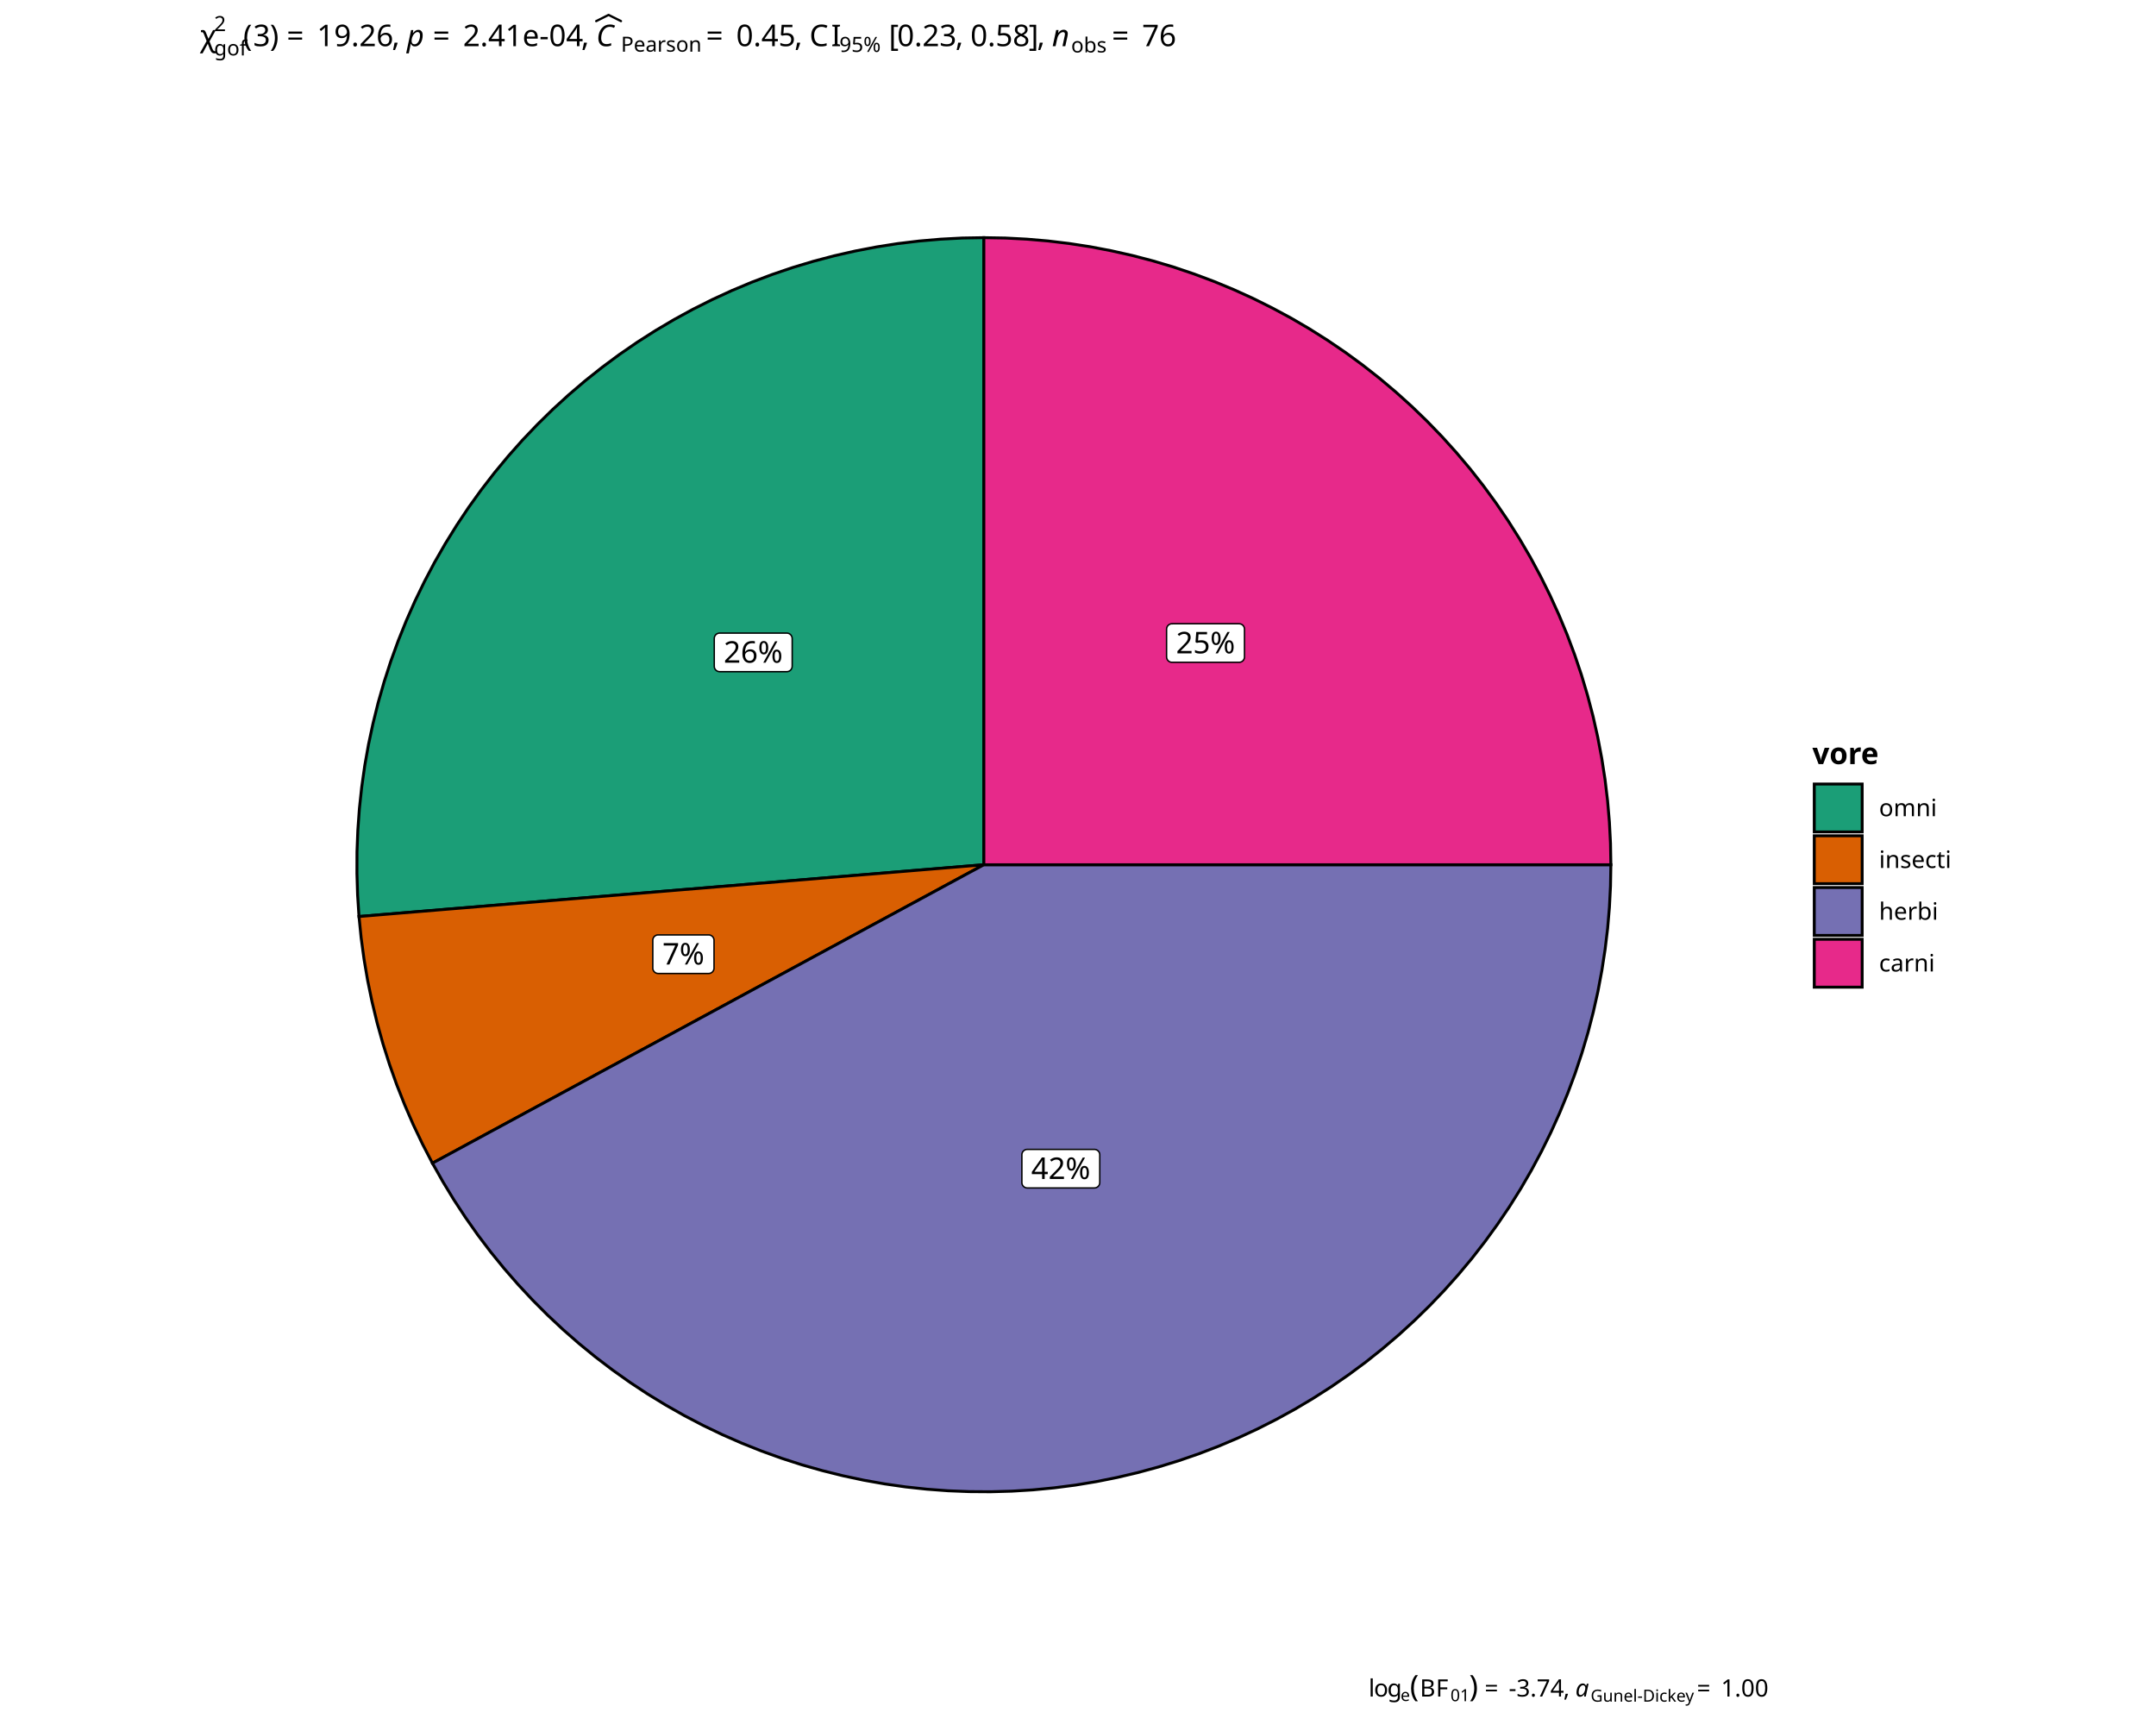
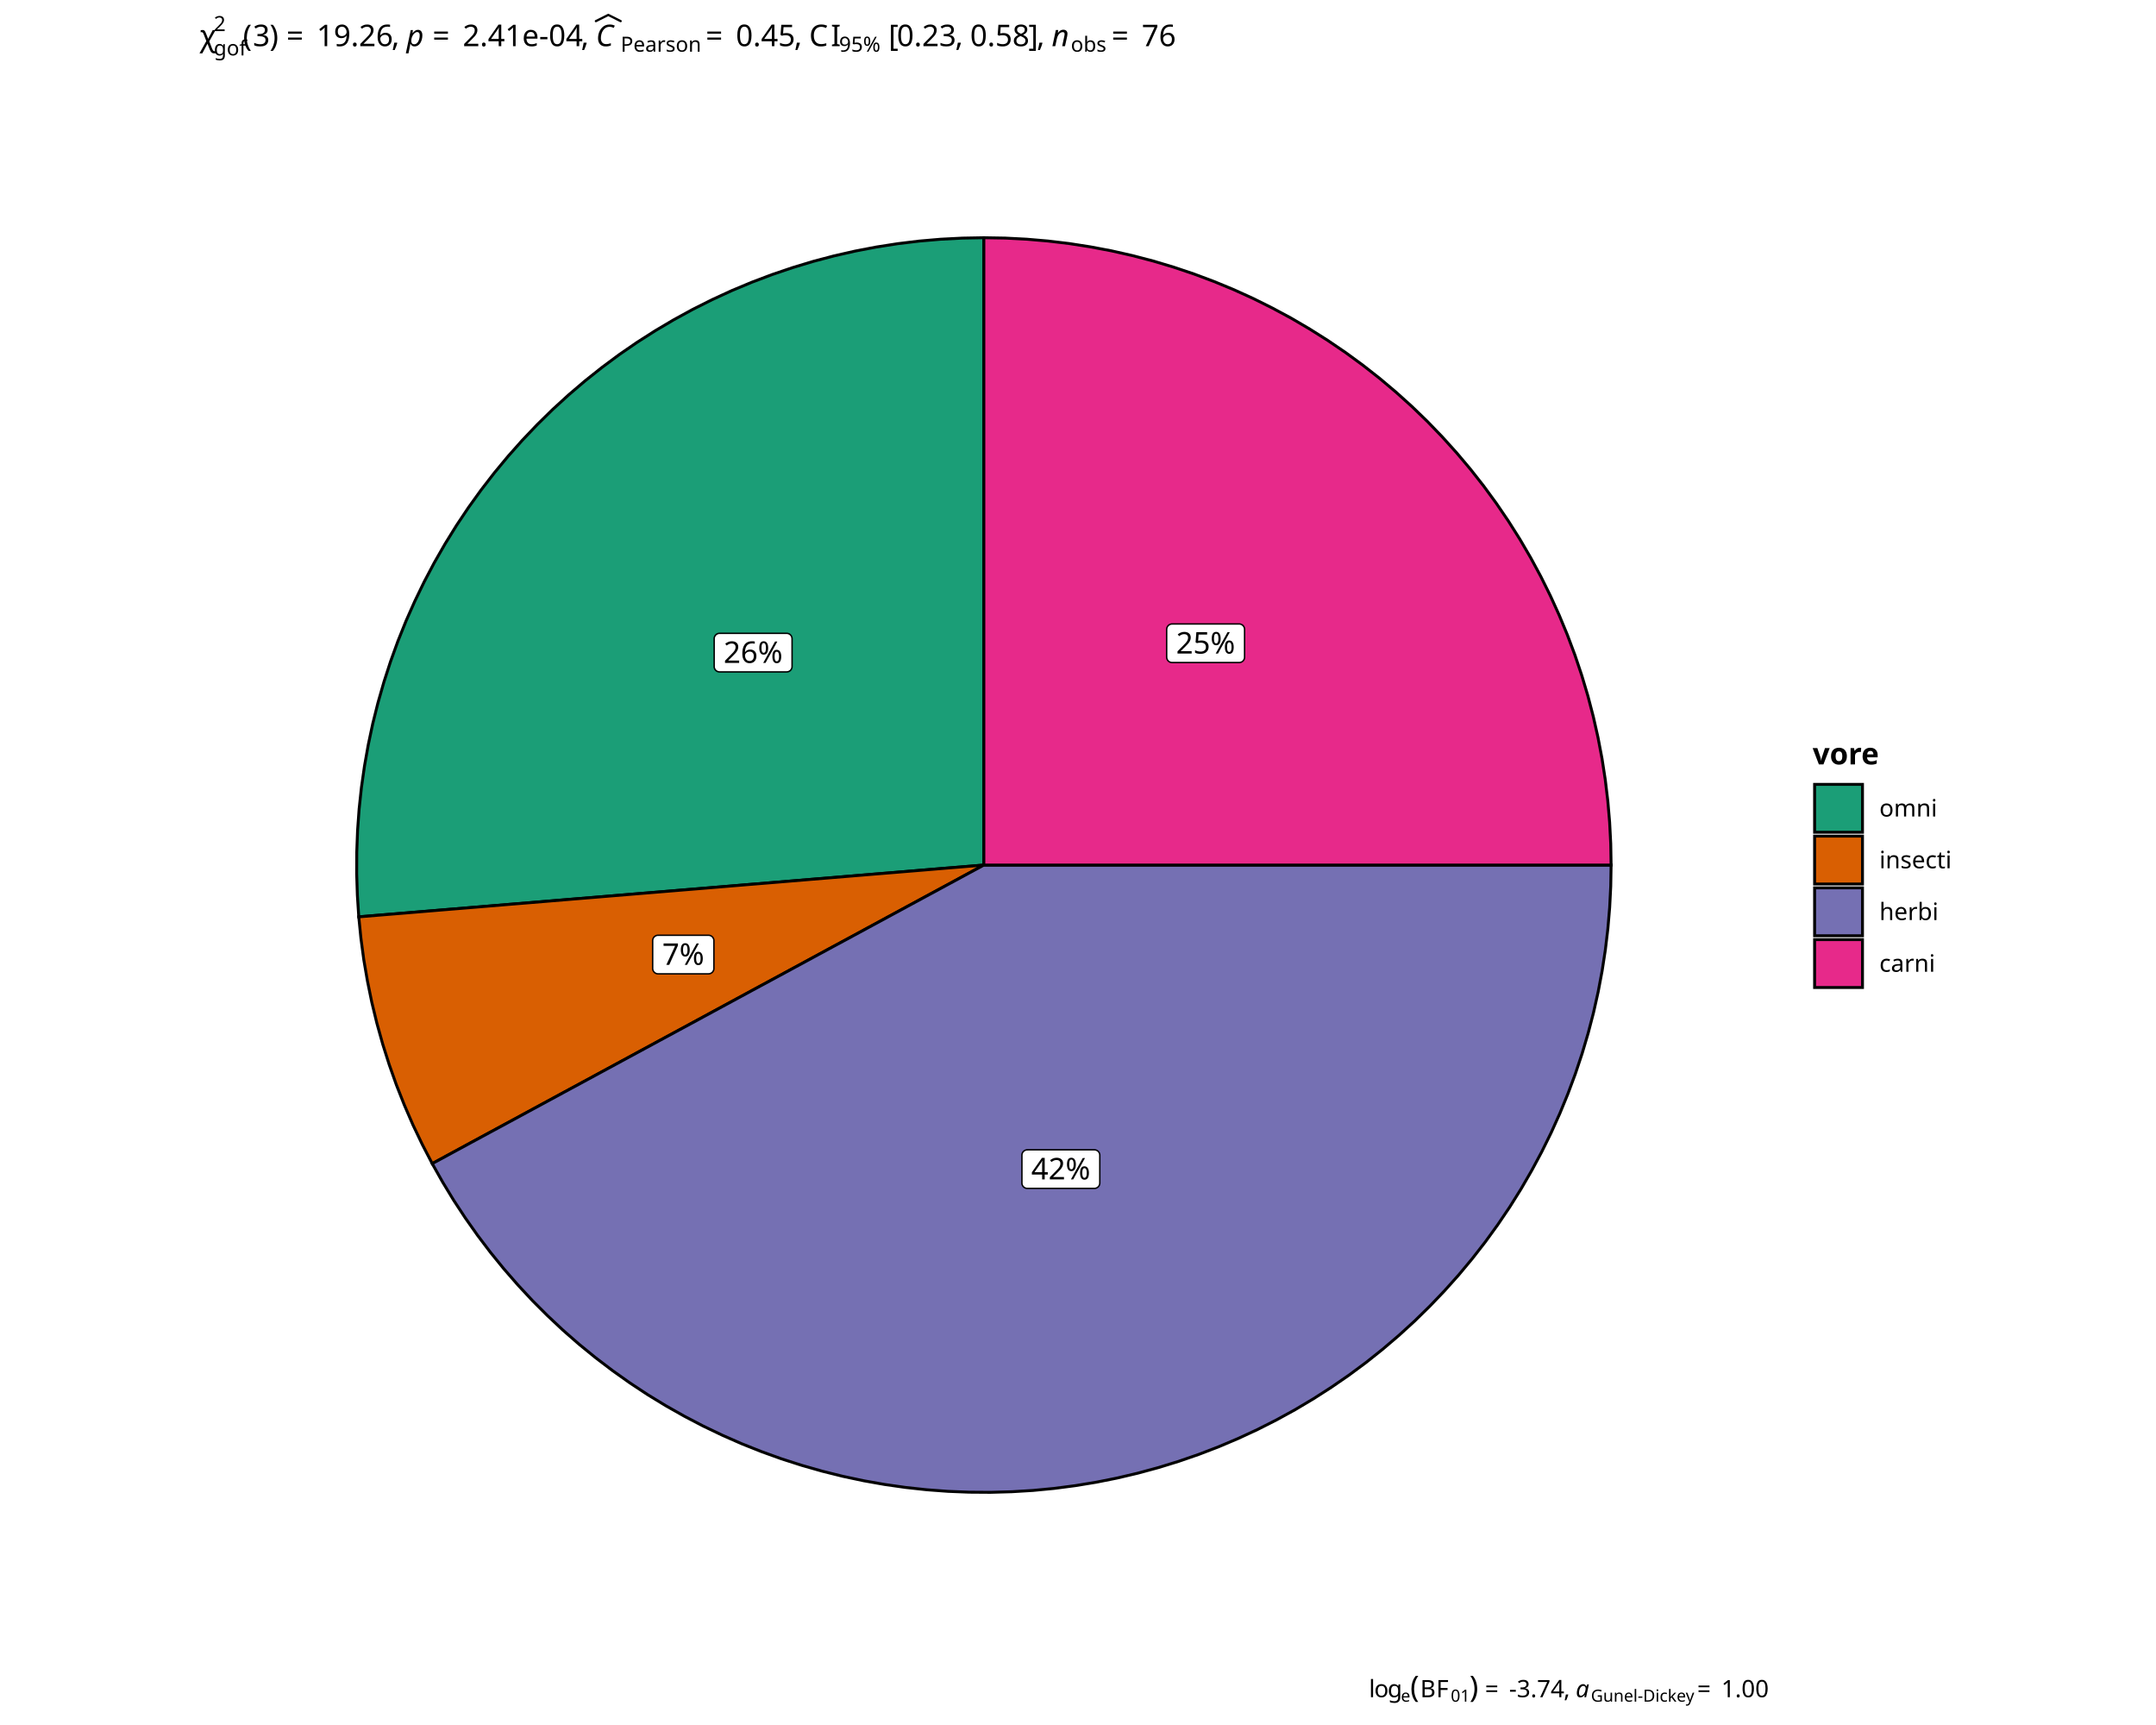
<svg xmlns="http://www.w3.org/2000/svg" class="svglite" data-engine-version="2.0" width="720.00pt" height="576.00pt" viewBox="0 0 720.00 576.00">
  <defs>
    <style type="text/css">
    .svglite line, .svglite polyline, .svglite polygon, .svglite path, .svglite rect, .svglite circle {
      fill: none;
      stroke: #000000;
      stroke-linecap: round;
      stroke-linejoin: round;
      stroke-miterlimit: 10.00;
    }
  </style>
  </defs>
  <rect width="100%" height="100%" style="stroke: none; fill: #FFFFFF;" />
  <defs>
    <clipPath id="cpMC4wMHw3MjAuMDB8MC4wMHw1NzYuMDA=">
      <rect x="0.00" y="0.00" width="720.00" height="576.00" />
    </clipPath>
  </defs>
  <g clip-path="url(#cpMC4wMHw3MjAuMDB8MC4wMHw1NzYuMDA=)">
</g>
  <defs>
-     <clipPath id="cpNTkuODZ8NjYwLjE0fDAuMDB8NTc2LjAw">
-       <rect x="59.86" y="0.00" width="600.29" height="576.00" />
+     <clipPath id="cpNTkuNzV8NjYwLjI1fDAuMDB8NTc2LjAw">
+       <rect x="59.75" y="0.00" width="600.50" height="576.00" />
    </clipPath>
  </defs>
-   <g clip-path="url(#cpNTkuODZ8NjYwLjE0fDAuMDB8NTc2LjAw)">
-     <rect x="59.86" y="0.00" width="600.29" height="576.00" style="stroke-width: 0.97; stroke: #FFFFFF; fill: #FFFFFF;" />
+   <g clip-path="url(#cpNTkuNzV8NjYwLjI1fDAuMDB8NTc2LjAw)">
+     <rect x="59.75" y="0.00" width="600.50" height="576.00" style="stroke-width: 0.97; stroke: #FFFFFF; fill: #FFFFFF;" />
  </g>
  <g clip-path="url(#cpMC4wMHw3MjAuMDB8MC4wMHw1NzYuMDA=)">
</g>
  <defs>
-     <clipPath id="cpNjYuODN8NTkwLjMwfDI3LjAxfDU1MC40OA==">
-       <rect x="66.83" y="27.01" width="523.46" height="523.46" />
+     <clipPath id="cpNjYuNzN8NTkwLjQwfDI3LjAxfDU1MC42OQ==">
+       <rect x="66.73" y="27.01" width="523.67" height="523.67" />
    </clipPath>
  </defs>
-   <g clip-path="url(#cpNjYuODN8NTkwLjMwfDI3LjAxfDU1MC40OA==)">
-     <rect x="66.83" y="27.01" width="523.46" height="523.46" style="stroke-width: 0.97; stroke: none; fill: #FFFFFF;" />
-     <polygon points="328.56,288.75 328.56,281.53 328.56,274.31 328.56,267.09 328.56,259.87 328.56,252.64 328.56,245.42 328.56,238.20 328.56,230.98 328.56,223.76 328.56,216.54 328.56,209.32 328.56,202.10 328.56,194.88 328.56,187.66 328.56,180.44 328.56,173.22 328.56,166.00 328.56,158.78 328.56,151.56 328.56,144.34 328.56,137.12 328.56,129.90 328.56,122.68 328.56,115.46 328.56,108.24 328.56,101.02 328.56,93.80 328.56,86.58 328.56,79.36 321.35,79.48 314.15,79.86 306.96,80.48 299.80,81.34 292.68,82.46 285.59,83.82 278.56,85.42 271.59,87.26 264.68,89.34 257.85,91.66 251.11,94.21 244.45,97.00 237.90,100.01 231.45,103.24 225.12,106.70 218.91,110.37 212.83,114.25 206.89,118.34 201.10,122.63 195.45,127.12 189.96,131.80 184.64,136.66 179.49,141.71 174.51,146.93 169.72,152.32 165.12,157.87 160.71,163.58 156.49,169.44 152.49,175.43 148.69,181.56 145.10,187.82 141.74,194.20 138.59,200.69 135.67,207.29 132.98,213.98 130.52,220.76 128.30,227.62 126.31,234.55 124.57,241.55 123.06,248.60 121.80,255.71 120.79,262.85 120.02,270.02 119.50,277.21 119.22,284.42 119.20,291.63 119.42,298.84 119.89,306.04 127.09,305.44 134.28,304.84 141.48,304.25 148.67,303.65 155.87,303.06 163.07,302.46 170.26,301.86 177.46,301.27 184.65,300.67 191.85,300.07 199.04,299.48 206.24,298.88 213.43,298.29 220.63,297.69 227.83,297.09 235.02,296.50 242.22,295.90 249.41,295.30 256.61,294.71 263.80,294.11 271.00,293.52 278.19,292.92 285.39,292.32 292.59,291.73 299.78,291.13 306.98,290.53 314.17,289.94 321.37,289.34 328.56,288.75 " style="stroke-width: 0.97; stroke-linecap: butt; stroke-linejoin: miter; fill: #1B9E77;" />
-     <polygon points="328.56,288.75 321.37,289.34 314.17,289.94 306.98,290.53 299.78,291.13 292.59,291.73 285.39,292.32 278.19,292.92 271.00,293.52 263.80,294.11 256.61,294.71 249.41,295.30 242.22,295.90 235.02,296.50 227.83,297.09 220.63,297.69 213.43,298.29 206.24,298.88 199.04,299.48 191.85,300.07 184.65,300.67 177.46,301.27 170.26,301.86 163.07,302.46 155.87,303.06 148.67,303.65 141.48,304.25 134.28,304.84 127.09,305.44 119.89,306.04 120.61,313.21 121.58,320.36 122.79,327.47 124.25,334.53 125.94,341.54 127.88,348.49 130.06,355.37 132.47,362.16 135.12,368.87 137.99,375.49 141.09,382.00 144.41,388.40 150.76,384.97 157.11,381.53 163.46,378.09 169.81,374.66 176.16,371.22 182.51,367.78 188.86,364.35 195.21,360.91 201.56,357.47 207.91,354.04 214.26,350.60 220.61,347.17 226.96,343.73 233.31,340.29 239.66,336.86 246.01,333.42 252.36,329.98 258.71,326.55 265.06,323.11 271.41,319.67 277.76,316.24 284.11,312.80 290.46,309.36 296.81,305.93 303.16,302.49 309.51,299.06 315.86,295.62 322.21,292.18 328.56,288.75 " style="stroke-width: 0.97; stroke-linecap: butt; stroke-linejoin: miter; fill: #D95F02;" />
-     <polygon points="328.56,288.75 322.21,292.18 315.86,295.62 309.51,299.06 303.16,302.49 296.81,305.93 290.46,309.36 284.11,312.80 277.76,316.24 271.41,319.67 265.06,323.11 258.71,326.55 252.36,329.98 246.01,333.42 239.66,336.86 233.31,340.29 226.96,343.73 220.61,347.17 214.26,350.60 207.91,354.04 201.56,357.47 195.21,360.91 188.86,364.35 182.51,367.78 176.16,371.22 169.81,374.66 163.46,378.09 157.11,381.53 150.76,384.97 144.41,388.40 147.90,394.59 151.59,400.66 155.49,406.59 159.58,412.39 163.87,418.05 168.35,423.56 173.02,428.92 177.86,434.11 182.88,439.14 188.06,443.99 193.41,448.67 198.91,453.16 204.56,457.46 210.35,461.57 216.28,465.48 222.34,469.18 228.52,472.68 234.81,475.97 241.21,479.04 247.72,481.89 254.31,484.52 261.00,486.93 267.75,489.11 274.58,491.05 281.48,492.77 288.42,494.25 295.41,495.49 302.44,496.50 309.50,497.26 316.59,497.79 323.68,498.07 330.78,498.12 337.88,497.92 344.97,497.49 352.04,496.81 359.08,495.90 366.09,494.74 373.05,493.35 379.96,491.72 386.82,489.86 393.60,487.77 400.32,485.45 406.95,482.91 413.48,480.14 419.93,477.15 426.26,473.94 432.49,470.52 438.59,466.89 444.57,463.06 450.41,459.03 456.12,454.80 461.67,450.37 467.08,445.77 472.32,440.98 477.40,436.02 482.31,430.89 487.04,425.59 491.59,420.14 495.95,414.53 500.12,408.78 504.10,402.90 507.87,396.88 511.43,390.74 514.78,384.48 517.92,378.11 520.84,371.63 523.54,365.07 526.02,358.41 528.27,351.67 530.29,344.87 532.07,337.99 533.63,331.06 534.94,324.08 536.02,317.07 536.87,310.01 537.47,302.94 537.83,295.85 537.95,288.75 530.73,288.75 523.51,288.75 516.29,288.75 509.07,288.75 501.85,288.75 494.63,288.75 487.41,288.75 480.19,288.75 472.97,288.75 465.75,288.75 458.53,288.75 451.31,288.75 444.09,288.75 436.87,288.75 429.65,288.75 422.43,288.75 415.21,288.75 407.99,288.75 400.76,288.75 393.54,288.75 386.32,288.75 379.10,288.75 371.88,288.75 364.66,288.75 357.44,288.75 350.22,288.75 343.00,288.75 335.78,288.75 328.56,288.75 " style="stroke-width: 0.97; stroke-linecap: butt; stroke-linejoin: miter; fill: #7570B3;" />
-     <polygon points="328.56,288.75 335.78,288.75 343.00,288.75 350.22,288.75 357.44,288.75 364.66,288.75 371.88,288.75 379.10,288.75 386.32,288.75 393.54,288.75 400.76,288.75 407.99,288.75 415.21,288.75 422.43,288.75 429.65,288.75 436.87,288.75 444.09,288.75 451.31,288.75 458.53,288.75 465.75,288.75 472.97,288.75 480.19,288.75 487.41,288.75 494.63,288.75 501.85,288.75 509.07,288.75 516.29,288.75 523.51,288.75 530.73,288.75 537.95,288.75 537.83,281.60 537.46,274.46 536.85,267.33 536.00,260.23 534.90,253.17 533.57,246.15 532.00,239.17 530.18,232.25 528.14,225.40 525.86,218.63 523.35,211.93 520.61,205.33 517.65,198.82 514.47,192.41 511.08,186.12 507.47,179.95 503.65,173.91 499.62,168.00 495.40,162.23 490.99,156.61 486.38,151.14 481.59,145.83 476.62,140.69 471.48,135.72 466.17,130.93 460.70,126.32 455.08,121.91 449.31,117.68 443.40,113.66 437.36,109.84 431.19,106.23 424.89,102.84 418.49,99.65 411.98,96.69 405.38,93.96 398.68,91.45 391.91,89.17 385.05,87.12 378.14,85.31 371.16,83.74 364.14,82.40 357.07,81.31 349.98,80.46 342.85,79.85 335.71,79.48 328.56,79.36 328.56,86.58 328.56,93.80 328.56,101.02 328.56,108.24 328.56,115.46 328.56,122.68 328.56,129.90 328.56,137.12 328.56,144.34 328.56,151.56 328.56,158.78 328.56,166.00 328.56,173.22 328.56,180.44 328.56,187.66 328.56,194.88 328.56,202.10 328.56,209.32 328.56,216.54 328.56,223.76 328.56,230.98 328.56,238.20 328.56,245.42 328.56,252.64 328.56,259.87 328.56,267.09 328.56,274.31 328.56,281.53 328.56,288.75 " style="stroke-width: 0.97; stroke-linecap: butt; stroke-linejoin: miter; fill: #E7298A;" />
-     <polygon points="240.33,224.28 262.75,224.28 262.67,224.28 262.96,224.27 263.25,224.21 263.52,224.11 263.77,223.96 263.99,223.78 264.18,223.56 264.34,223.32 264.45,223.05 264.52,222.77 264.55,222.48 264.55,222.48 264.55,213.20 264.55,213.20 264.52,212.91 264.45,212.63 264.34,212.36 264.18,212.12 263.99,211.90 263.77,211.72 263.52,211.57 263.25,211.47 262.96,211.41 262.75,211.40 240.33,211.40 240.55,211.41 240.26,211.40 239.97,211.43 239.69,211.52 239.43,211.64 239.19,211.80 238.98,212.00 238.81,212.24 238.67,212.49 238.58,212.77 238.54,213.05 238.53,213.20 238.53,222.48 238.54,222.34 238.54,222.63 238.58,222.91 238.67,223.19 238.81,223.44 238.98,223.67 239.19,223.87 239.43,224.04 239.69,224.16 239.97,224.24 240.26,224.28 " style="stroke-width: 0.48; fill: #FFFFFF;" />
-     <text x="251.54" y="221.28" text-anchor="middle" style="font-size: 10.00px; font-family: sans;" textLength="20.02px" lengthAdjust="spacingAndGlyphs">26%</text>
-     <polygon points="219.80,325.06 236.65,325.06 236.58,325.06 236.87,325.05 237.15,324.99 237.42,324.89 237.67,324.74 237.90,324.56 238.09,324.34 238.24,324.10 238.36,323.83 238.43,323.55 238.45,323.26 238.45,323.26 238.45,313.98 238.45,313.98 238.43,313.69 238.36,313.41 238.24,313.14 238.09,312.90 237.90,312.68 237.67,312.50 237.42,312.35 237.15,312.25 236.87,312.19 236.65,312.18 219.80,312.18 220.01,312.19 219.72,312.18 219.44,312.21 219.16,312.29 218.90,312.42 218.66,312.58 218.45,312.78 218.27,313.02 218.14,313.27 218.05,313.55 218.00,313.83 218.00,313.98 218.00,323.26 218.00,323.11 218.00,323.40 218.05,323.69 218.14,323.97 218.27,324.22 218.45,324.45 218.66,324.65 218.90,324.82 219.16,324.94 219.44,325.02 219.72,325.06 " style="stroke-width: 0.48; fill: #FFFFFF;" />
-     <text x="228.22" y="322.06" text-anchor="middle" style="font-size: 10.00px; font-family: sans;" textLength="14.45px" lengthAdjust="spacingAndGlyphs">7%</text>
-     <polygon points="343.06,396.68 365.47,396.68 365.40,396.67 365.69,396.66 365.97,396.61 366.24,396.50 366.49,396.36 366.72,396.17 366.91,395.96 367.07,395.71 367.18,395.45 367.25,395.16 367.27,394.88 367.27,394.88 367.27,385.59 367.27,385.59 367.25,385.31 367.18,385.02 367.07,384.76 366.91,384.51 366.72,384.30 366.49,384.11 366.24,383.97 365.97,383.87 365.69,383.81 365.47,383.79 343.06,383.79 343.27,383.81 342.98,383.80 342.70,383.83 342.42,383.91 342.16,384.04 341.92,384.20 341.71,384.40 341.53,384.63 341.40,384.89 341.31,385.16 341.26,385.45 341.26,385.59 341.26,394.88 341.26,394.73 341.26,395.02 341.31,395.31 341.40,395.58 341.53,395.84 341.71,396.07 341.92,396.27 342.16,396.43 342.42,396.56 342.70,396.64 342.98,396.67 " style="stroke-width: 0.48; fill: #FFFFFF;" />
-     <text x="354.26" y="393.68" text-anchor="middle" style="font-size: 10.00px; font-family: sans;" textLength="20.02px" lengthAdjust="spacingAndGlyphs">42%</text>
-     <polygon points="391.38,221.16 413.80,221.16 413.73,221.16 414.02,221.14 414.30,221.09 414.57,220.98 414.82,220.84 415.05,220.66 415.24,220.44 415.39,220.19 415.51,219.93 415.58,219.65 415.60,219.36 415.60,219.36 415.60,210.08 415.60,210.08 415.58,209.79 415.51,209.51 415.39,209.24 415.24,208.99 415.05,208.78 414.82,208.59 414.57,208.45 414.30,208.35 414.02,208.29 413.80,208.28 391.38,208.28 391.60,208.29 391.31,208.28 391.02,208.31 390.75,208.39 390.48,208.52 390.25,208.68 390.04,208.88 389.86,209.11 389.73,209.37 389.64,209.65 389.59,209.93 389.58,210.08 389.58,219.36 389.59,219.21 389.59,219.50 389.64,219.79 389.73,220.06 389.86,220.32 390.04,220.55 390.25,220.75 390.48,220.92 390.75,221.04 391.02,221.12 391.31,221.16 " style="stroke-width: 0.48; fill: #FFFFFF;" />
-     <text x="402.59" y="218.16" text-anchor="middle" style="font-size: 10.00px; font-family: sans;" textLength="20.02px" lengthAdjust="spacingAndGlyphs">25%</text>
+   <g clip-path="url(#cpNjYuNzN8NTkwLjQwfDI3LjAxfDU1MC42OQ==)">
+     <rect x="66.73" y="27.01" width="523.67" height="523.67" style="stroke-width: 0.97; stroke: none; fill: #FFFFFF;" />
+     <polygon points="328.56,288.85 328.56,281.63 328.56,274.40 328.56,267.18 328.56,259.96 328.56,252.74 328.56,245.51 328.56,238.29 328.56,231.07 328.56,223.84 328.56,216.62 328.56,209.40 328.56,202.17 328.56,194.95 328.56,187.73 328.56,180.50 328.56,173.28 328.56,166.06 328.56,158.84 328.56,151.61 328.56,144.39 328.56,137.17 328.56,129.94 328.56,122.72 328.56,115.50 328.56,108.27 328.56,101.05 328.56,93.83 328.56,86.60 328.56,79.38 321.35,79.51 314.14,79.88 306.95,80.50 299.79,81.37 292.66,82.48 285.58,83.84 278.54,85.44 271.57,87.28 264.66,89.37 257.82,91.69 251.08,94.24 244.42,97.02 237.86,100.04 231.41,103.27 225.08,106.73 218.87,110.40 212.79,114.28 206.84,118.37 201.05,122.67 195.40,127.16 189.91,131.84 184.58,136.71 179.43,141.76 174.45,146.98 169.66,152.37 165.05,157.93 160.64,163.64 156.43,169.49 152.42,175.49 148.62,181.63 145.03,187.89 141.66,194.27 138.52,200.76 135.59,207.36 132.90,214.05 130.44,220.84 128.22,227.70 126.23,234.64 124.48,241.64 122.98,248.69 121.72,255.80 120.70,262.94 119.93,270.12 119.41,277.31 119.14,284.52 119.11,291.74 119.34,298.95 119.81,306.15 127.01,305.55 134.21,304.96 141.40,304.36 148.60,303.76 155.80,303.17 163.00,302.57 170.20,301.97 177.40,301.38 184.59,300.78 191.79,300.18 198.99,299.59 206.19,298.99 213.39,298.39 220.59,297.80 227.78,297.20 234.98,296.61 242.18,296.01 249.38,295.41 256.58,294.82 263.78,294.22 270.98,293.62 278.17,293.03 285.37,292.43 292.57,291.83 299.77,291.24 306.97,290.64 314.17,290.04 321.36,289.45 328.56,288.85 " style="stroke-width: 0.97; stroke-linecap: butt; stroke-linejoin: miter; fill: #1B9E77;" />
+     <polygon points="328.56,288.85 321.36,289.45 314.17,290.04 306.97,290.64 299.77,291.24 292.57,291.83 285.37,292.43 278.17,293.03 270.98,293.62 263.78,294.22 256.58,294.82 249.38,295.41 242.18,296.01 234.98,296.61 227.78,297.20 220.59,297.80 213.39,298.39 206.19,298.99 198.99,299.59 191.79,300.18 184.59,300.78 177.40,301.38 170.20,301.97 163.00,302.57 155.80,303.17 148.60,303.76 141.40,304.36 134.21,304.96 127.01,305.55 119.81,306.15 120.53,313.33 121.49,320.48 122.71,327.59 124.16,334.66 125.86,341.67 127.80,348.62 129.98,355.50 132.39,362.30 135.04,369.01 137.91,375.63 141.02,382.14 144.34,388.55 150.69,385.11 157.04,381.67 163.40,378.23 169.75,374.80 176.10,371.36 182.45,367.92 188.81,364.48 195.16,361.05 201.51,357.61 207.86,354.17 214.22,350.73 220.57,347.29 226.92,343.86 233.28,340.42 239.63,336.98 245.98,333.54 252.33,330.10 258.69,326.67 265.04,323.23 271.39,319.79 277.74,316.35 284.10,312.92 290.45,309.48 296.80,306.04 303.15,302.60 309.51,299.16 315.86,295.73 322.21,292.29 328.56,288.85 " style="stroke-width: 0.97; stroke-linecap: butt; stroke-linejoin: miter; fill: #D95F02;" />
+     <polygon points="328.56,288.85 322.21,292.29 315.86,295.73 309.51,299.16 303.15,302.60 296.80,306.04 290.45,309.48 284.10,312.92 277.74,316.35 271.39,319.79 265.04,323.23 258.69,326.67 252.33,330.10 245.98,333.54 239.63,336.98 233.28,340.42 226.92,343.86 220.57,347.29 214.22,350.73 207.86,354.17 201.51,357.61 195.16,361.05 188.81,364.48 182.45,367.92 176.10,371.36 169.75,374.80 163.40,378.23 157.04,381.67 150.69,385.11 144.34,388.55 147.83,394.74 151.52,400.81 155.42,406.74 159.52,412.55 163.81,418.21 168.29,423.72 172.96,429.08 177.80,434.28 182.82,439.30 188.00,444.16 193.35,448.84 198.86,453.33 204.51,457.63 210.30,461.74 216.23,465.66 222.29,469.36 228.48,472.86 234.77,476.15 241.18,479.22 247.68,482.08 254.28,484.71 260.97,487.12 267.73,489.29 274.56,491.24 281.46,492.96 288.41,494.44 295.40,495.68 302.43,496.68 309.50,497.45 316.58,497.98 323.68,498.26 330.78,498.31 337.88,498.11 344.98,497.68 352.05,497.00 359.09,496.08 366.10,494.93 373.07,493.54 379.98,491.91 386.84,490.05 393.63,487.96 400.34,485.64 406.98,483.09 413.52,480.32 419.96,477.33 426.30,474.12 432.53,470.70 438.63,467.07 444.61,463.23 450.46,459.20 456.17,454.97 461.73,450.54 467.13,445.94 472.38,441.15 477.46,436.18 482.37,431.05 487.11,425.75 491.66,420.29 496.02,414.69 500.19,408.94 504.17,403.05 507.94,397.03 511.50,390.88 514.86,384.62 518.00,378.25 520.92,371.77 523.62,365.20 526.10,358.54 528.35,351.80 530.37,344.99 532.16,338.12 533.71,331.19 535.03,324.20 536.11,317.18 536.95,310.13 537.55,303.05 537.91,295.95 538.03,288.85 530.81,288.85 523.59,288.85 516.36,288.85 509.14,288.85 501.92,288.85 494.69,288.85 487.47,288.85 480.25,288.85 473.02,288.85 465.80,288.85 458.58,288.85 451.36,288.85 444.13,288.85 436.91,288.85 429.69,288.85 422.46,288.85 415.24,288.85 408.02,288.85 400.79,288.85 393.57,288.85 386.35,288.85 379.12,288.85 371.90,288.85 364.68,288.85 357.46,288.85 350.23,288.85 343.01,288.85 335.79,288.85 328.56,288.85 " style="stroke-width: 0.97; stroke-linecap: butt; stroke-linejoin: miter; fill: #7570B3;" />
+     <polygon points="328.56,288.85 335.79,288.85 343.01,288.85 350.23,288.85 357.46,288.85 364.68,288.85 371.90,288.85 379.12,288.85 386.35,288.85 393.57,288.85 400.79,288.85 408.02,288.85 415.24,288.85 422.46,288.85 429.69,288.85 436.91,288.85 444.13,288.85 451.36,288.85 458.58,288.85 465.80,288.85 473.02,288.85 480.25,288.85 487.47,288.85 494.69,288.85 501.92,288.85 509.14,288.85 516.36,288.85 523.59,288.85 530.81,288.85 538.03,288.85 537.91,281.70 537.54,274.56 536.93,267.43 536.08,260.33 534.99,253.26 533.65,246.23 532.08,239.26 530.27,232.34 528.22,225.48 525.94,218.70 523.43,212.01 520.69,205.40 517.73,198.89 514.55,192.48 511.15,186.19 507.54,180.01 503.72,173.97 499.69,168.05 495.47,162.28 491.05,156.66 486.44,151.19 481.65,145.88 476.68,140.73 471.54,135.76 466.23,130.97 460.76,126.36 455.13,121.94 449.36,117.72 443.45,113.70 437.40,109.88 431.23,106.26 424.93,102.87 418.53,99.68 412.02,96.72 405.41,93.99 398.71,91.48 391.93,89.20 385.08,87.15 378.16,85.34 371.18,83.76 364.15,82.43 357.09,81.33 349.98,80.48 342.86,79.87 335.71,79.50 328.56,79.38 328.56,86.60 328.56,93.83 328.56,101.05 328.56,108.27 328.56,115.50 328.56,122.72 328.56,129.94 328.56,137.17 328.56,144.39 328.56,151.61 328.56,158.84 328.56,166.06 328.56,173.28 328.56,180.50 328.56,187.73 328.56,194.95 328.56,202.17 328.56,209.40 328.56,216.62 328.56,223.84 328.56,231.07 328.56,238.29 328.56,245.51 328.56,252.74 328.56,259.96 328.56,267.18 328.56,274.40 328.56,281.63 328.56,288.85 " style="stroke-width: 0.97; stroke-linecap: butt; stroke-linejoin: miter; fill: #E7298A;" />
+     <polygon points="240.30,224.36 262.71,224.36 262.64,224.36 262.93,224.34 263.22,224.29 263.49,224.18 263.74,224.04 263.96,223.86 264.15,223.64 264.31,223.39 264.42,223.13 264.49,222.85 264.51,222.56 264.51,222.56 264.51,213.28 264.51,213.28 264.49,212.99 264.42,212.71 264.31,212.44 264.15,212.19 263.96,211.98 263.74,211.79 263.49,211.65 263.22,211.55 262.93,211.49 262.71,211.48 240.30,211.48 240.52,211.49 240.23,211.48 239.94,211.51 239.66,211.59 239.40,211.72 239.16,211.88 238.95,212.08 238.78,212.31 238.64,212.57 238.55,212.84 238.50,213.13 238.50,213.28 238.50,222.56 238.50,222.41 238.50,222.70 238.55,222.99 238.64,223.26 238.78,223.52 238.95,223.75 239.16,223.95 239.40,224.12 239.66,224.24 239.94,224.32 240.23,224.36 " style="stroke-width: 0.48; fill: #FFFFFF;" />
+     <text x="251.51" y="221.36" text-anchor="middle" style="font-size: 10.00px; font-family: sans;" textLength="20.02px" lengthAdjust="spacingAndGlyphs">26%</text>
+     <polygon points="219.76,325.18 236.61,325.18 236.54,325.18 236.83,325.16 237.11,325.11 237.38,325.00 237.63,324.86 237.86,324.68 238.05,324.46 238.20,324.21 238.32,323.95 238.39,323.67 238.41,323.38 238.41,323.38 238.41,314.09 238.41,314.09 238.39,313.81 238.32,313.52 238.20,313.26 238.05,313.01 237.86,312.80 237.63,312.61 237.38,312.47 237.11,312.37 236.83,312.31 236.61,312.29 219.76,312.29 219.97,312.31 219.68,312.30 219.40,312.33 219.12,312.41 218.86,312.54 218.62,312.70 218.41,312.90 218.23,313.13 218.10,313.39 218.01,313.66 217.96,313.95 217.96,314.09 217.96,323.38 217.96,323.23 217.96,323.52 218.01,323.81 218.10,324.08 218.23,324.34 218.41,324.57 218.62,324.77 218.86,324.94 219.12,325.06 219.40,325.14 219.68,325.18 " style="stroke-width: 0.48; fill: #FFFFFF;" />
+     <text x="228.18" y="322.18" text-anchor="middle" style="font-size: 10.00px; font-family: sans;" textLength="14.45px" lengthAdjust="spacingAndGlyphs">7%</text>
+     <polygon points="343.07,396.82 365.48,396.82 365.41,396.82 365.70,396.81 365.98,396.75 366.25,396.65 366.50,396.50 366.73,396.32 366.92,396.10 367.08,395.86 367.19,395.59 367.26,395.31 367.28,395.02 367.28,395.02 367.28,385.74 367.28,385.74 367.26,385.45 367.19,385.17 367.08,384.90 366.92,384.66 366.73,384.44 366.50,384.26 366.25,384.11 365.98,384.01 365.70,383.95 365.48,383.94 343.07,383.94 343.28,383.95 342.99,383.94 342.71,383.98 342.43,384.06 342.17,384.18 341.93,384.35 341.72,384.55 341.54,384.78 341.41,385.03 341.32,385.31 341.27,385.60 341.27,385.74 341.27,395.02 341.27,394.88 341.27,395.17 341.32,395.45 341.41,395.73 341.54,395.98 341.72,396.22 341.93,396.42 342.17,396.58 342.43,396.71 342.71,396.79 342.99,396.82 " style="stroke-width: 0.48; fill: #FFFFFF;" />
+     <text x="354.27" y="393.82" text-anchor="middle" style="font-size: 10.00px; font-family: sans;" textLength="20.02px" lengthAdjust="spacingAndGlyphs">42%</text>
+     <polygon points="391.41,221.23 413.83,221.23 413.76,221.23 414.05,221.22 414.33,221.16 414.60,221.06 414.85,220.91 415.08,220.73 415.27,220.51 415.42,220.27 415.54,220.00 415.61,219.72 415.63,219.43 415.63,219.43 415.63,210.15 415.63,210.15 415.61,209.86 415.54,209.58 415.42,209.31 415.27,209.07 415.08,208.85 414.85,208.67 414.60,208.53 414.33,208.42 414.05,208.36 413.83,208.35 391.41,208.35 391.63,208.36 391.34,208.35 391.05,208.39 390.78,208.47 390.51,208.59 390.28,208.76 390.07,208.96 389.89,209.19 389.76,209.45 389.67,209.72 389.62,210.01 389.61,210.15 389.61,219.43 389.62,219.29 389.62,219.58 389.67,219.86 389.76,220.14 389.89,220.40 390.07,220.63 390.28,220.83 390.51,220.99 390.78,221.12 391.05,221.20 391.34,221.23 " style="stroke-width: 0.48; fill: #FFFFFF;" />
+     <text x="402.62" y="218.23" text-anchor="middle" style="font-size: 10.00px; font-family: sans;" textLength="20.02px" lengthAdjust="spacingAndGlyphs">25%</text>
  </g>
  <g clip-path="url(#cpMC4wMHw3MjAuMDB8MC4wMHw1NzYuMDA=)">
-     <rect x="600.26" y="242.23" width="54.90" height="93.02" style="stroke-width: 0.97; stroke: none; fill: #FFFFFF;" />
-     <text x="605.24" y="255.14" style="font-size: 10.00px; font-weight: bold; font-family: sans;" textLength="19.46px" lengthAdjust="spacingAndGlyphs">vore</text>
-     <rect x="605.24" y="261.16" width="17.28" height="17.28" style="stroke-width: 0.97; stroke: none; fill: #FFFFFF;" />
-     <rect x="605.88" y="261.80" width="15.99" height="15.99" style="stroke-width: 0.97; stroke-linecap: butt; stroke-linejoin: miter; fill: #1B9E77;" />
-     <rect x="605.24" y="278.44" width="17.28" height="17.28" style="stroke-width: 0.97; stroke: none; fill: #FFFFFF;" />
-     <rect x="605.88" y="279.08" width="15.99" height="15.99" style="stroke-width: 0.97; stroke-linecap: butt; stroke-linejoin: miter; fill: #D95F02;" />
-     <rect x="605.24" y="295.72" width="17.28" height="17.28" style="stroke-width: 0.97; stroke: none; fill: #FFFFFF;" />
-     <rect x="605.88" y="296.36" width="15.99" height="15.99" style="stroke-width: 0.97; stroke-linecap: butt; stroke-linejoin: miter; fill: #7570B3;" />
-     <rect x="605.24" y="313.00" width="17.28" height="17.28" style="stroke-width: 0.97; stroke: none; fill: #FFFFFF;" />
-     <rect x="605.88" y="313.64" width="15.99" height="15.99" style="stroke-width: 0.97; stroke-linecap: butt; stroke-linejoin: miter; fill: #E7298A;" />
-     <text x="627.50" y="272.55" style="font-size: 8.00px; font-family: sans;" textLength="17.34px" lengthAdjust="spacingAndGlyphs">omni</text>
-     <text x="627.50" y="289.83" style="font-size: 8.00px; font-family: sans;" textLength="22.68px" lengthAdjust="spacingAndGlyphs">insecti</text>
-     <text x="627.50" y="307.11" style="font-size: 8.00px; font-family: sans;" textLength="17.79px" lengthAdjust="spacingAndGlyphs">herbi</text>
-     <text x="627.50" y="324.39" style="font-size: 8.00px; font-family: sans;" textLength="17.34px" lengthAdjust="spacingAndGlyphs">carni</text>
-     <text x="66.83" y="15.41" style="font-size: 10.00px; font-family: sans;" textLength="4.65px" lengthAdjust="spacingAndGlyphs">χ</text>
-     <text x="71.48" y="18.50" style="font-size: 7.00px; font-family: sans;" textLength="9.73px" lengthAdjust="spacingAndGlyphs">gof</text>
-     <text x="71.48" y="10.38" style="font-size: 7.00px; font-family: sans;" textLength="3.89px" lengthAdjust="spacingAndGlyphs">2</text>
-     <text x="81.21" y="15.41" style="font-size: 10.00px; font-family: sans;" textLength="3.33px" lengthAdjust="spacingAndGlyphs">(</text>
-     <text x="84.54" y="15.41" style="font-size: 10.00px; font-family: sans;" textLength="5.56px" lengthAdjust="spacingAndGlyphs">3</text>
-     <text x="90.10" y="15.41" style="font-size: 10.00px; font-family: sans;" textLength="3.33px" lengthAdjust="spacingAndGlyphs">)</text>
-     <text x="95.75" y="15.41" style="font-size: 10.00px; font-family: sans;" textLength="7.76px" lengthAdjust="spacingAndGlyphs">=</text>
-     <text x="105.83" y="15.41" style="font-size: 10.00px; font-family: sans;" textLength="25.03px" lengthAdjust="spacingAndGlyphs">19.26</text>
-     <text x="130.85" y="15.41" style="font-size: 10.00px; font-family: sans;" textLength="2.50px" lengthAdjust="spacingAndGlyphs">,</text>
-     <text x="133.36" y="15.41" style="font-size: 10.00px; font-family: sans;" textLength="2.50px" lengthAdjust="spacingAndGlyphs"> </text>
-     <text x="135.86" y="15.41" style="font-size: 10.00px; font-style: italic; font-family: sans;" textLength="5.56px" lengthAdjust="spacingAndGlyphs">p</text>
-     <text x="144.54" y="15.41" style="font-size: 10.00px; font-family: sans;" textLength="7.76px" lengthAdjust="spacingAndGlyphs">=</text>
-     <text x="154.62" y="15.41" style="font-size: 10.00px; font-family: sans;" textLength="39.48px" lengthAdjust="spacingAndGlyphs">2.41e-04</text>
-     <text x="194.10" y="15.41" style="font-size: 10.00px; font-family: sans;" textLength="2.50px" lengthAdjust="spacingAndGlyphs">,</text>
-     <text x="196.60" y="15.41" style="font-size: 10.00px; font-family: sans;" textLength="2.50px" lengthAdjust="spacingAndGlyphs"> </text>
-     <text x="199.10" y="15.41" style="font-size: 10.00px; font-style: italic; font-family: sans;" textLength="7.22px" lengthAdjust="spacingAndGlyphs">C</text>
-     <polyline points="199.10,7.05 203.24,4.98 207.38,7.05 " style="stroke-width: 0.75;" />
-     <text x="207.38" y="17.26" style="font-size: 7.00px; font-family: sans;" textLength="26.08px" lengthAdjust="spacingAndGlyphs">Pearson</text>
-     <text x="235.77" y="15.41" style="font-size: 10.00px; font-family: sans;" textLength="7.76px" lengthAdjust="spacingAndGlyphs">=</text>
-     <text x="245.85" y="15.41" style="font-size: 10.00px; font-family: sans;" textLength="19.46px" lengthAdjust="spacingAndGlyphs">0.45</text>
-     <text x="265.31" y="15.41" style="font-size: 10.00px; font-family: sans;" textLength="2.50px" lengthAdjust="spacingAndGlyphs">,</text>
-     <text x="267.81" y="15.41" style="font-size: 10.00px; font-family: sans;" textLength="2.50px" lengthAdjust="spacingAndGlyphs"> </text>
-     <text x="270.32" y="15.41" style="font-size: 10.00px; font-family: sans;" textLength="7.22px" lengthAdjust="spacingAndGlyphs">C</text>
-     <text x="277.54" y="15.41" style="font-size: 10.00px; font-family: sans;" textLength="2.78px" lengthAdjust="spacingAndGlyphs">I</text>
-     <text x="280.32" y="17.33" style="font-size: 7.00px; font-family: sans;" textLength="14.01px" lengthAdjust="spacingAndGlyphs">95%</text>
-     <text x="294.33" y="15.41" style="font-size: 10.00px; font-family: sans;" textLength="2.50px" lengthAdjust="spacingAndGlyphs"> </text>
-     <text x="296.83" y="15.41" style="font-size: 10.00px; font-family: sans;" textLength="2.78px" lengthAdjust="spacingAndGlyphs">[</text>
-     <text x="299.61" y="15.41" style="font-size: 10.00px; font-family: sans;" textLength="19.46px" lengthAdjust="spacingAndGlyphs">0.23</text>
-     <text x="319.07" y="15.41" style="font-size: 10.00px; font-family: sans;" textLength="2.50px" lengthAdjust="spacingAndGlyphs">,</text>
-     <text x="321.58" y="15.41" style="font-size: 10.00px; font-family: sans;" textLength="2.50px" lengthAdjust="spacingAndGlyphs"> </text>
-     <text x="324.08" y="15.41" style="font-size: 10.00px; font-family: sans;" textLength="19.46px" lengthAdjust="spacingAndGlyphs">0.58</text>
-     <text x="343.54" y="15.41" style="font-size: 10.00px; font-family: sans;" textLength="2.78px" lengthAdjust="spacingAndGlyphs">]</text>
-     <text x="346.32" y="15.41" style="font-size: 10.00px; font-family: sans;" textLength="2.50px" lengthAdjust="spacingAndGlyphs">,</text>
-     <text x="348.82" y="15.41" style="font-size: 10.00px; font-family: sans;" textLength="2.50px" lengthAdjust="spacingAndGlyphs"> </text>
-     <text x="351.32" y="15.41" style="font-size: 10.00px; font-style: italic; font-family: sans;" textLength="5.56px" lengthAdjust="spacingAndGlyphs">n</text>
-     <text x="357.69" y="17.52" style="font-size: 7.00px; font-family: sans;" textLength="11.29px" lengthAdjust="spacingAndGlyphs">obs</text>
-     <text x="371.30" y="15.41" style="font-size: 10.00px; font-family: sans;" textLength="7.76px" lengthAdjust="spacingAndGlyphs">=</text>
-     <text x="381.38" y="15.41" style="font-size: 10.00px; font-family: sans;" textLength="11.12px" lengthAdjust="spacingAndGlyphs">76</text>
-     <text x="457.04" y="566.50" style="font-size: 8.00px; font-family: sans;" textLength="1.78px" lengthAdjust="spacingAndGlyphs">l</text>
-     <text x="458.82" y="566.50" style="font-size: 8.00px; font-family: sans;" textLength="4.45px" lengthAdjust="spacingAndGlyphs">o</text>
-     <text x="463.27" y="566.50" style="font-size: 8.00px; font-family: sans;" textLength="4.45px" lengthAdjust="spacingAndGlyphs">g</text>
-     <text x="467.72" y="567.98" style="font-size: 5.60px; font-family: sans;" textLength="3.11px" lengthAdjust="spacingAndGlyphs">e</text>
-     <text x="470.83" y="566.50" style="font-size: 10.00px; font-family: sans;" textLength="3.33px" lengthAdjust="spacingAndGlyphs">(</text>
-     <text x="474.16" y="566.50" style="font-size: 8.00px; font-family: sans;" textLength="5.34px" lengthAdjust="spacingAndGlyphs">B</text>
-     <text x="479.50" y="566.50" style="font-size: 8.00px; font-family: sans;" textLength="4.89px" lengthAdjust="spacingAndGlyphs">F</text>
-     <text x="484.39" y="568.05" style="font-size: 5.60px; font-family: sans;" textLength="6.23px" lengthAdjust="spacingAndGlyphs">01</text>
-     <text x="490.62" y="566.50" style="font-size: 10.00px; font-family: sans;" textLength="3.32px" lengthAdjust="spacingAndGlyphs">)</text>
-     <text x="495.79" y="566.50" style="font-size: 8.00px; font-family: sans;" textLength="6.21px" lengthAdjust="spacingAndGlyphs">=</text>
-     <text x="503.85" y="566.50" style="font-size: 8.00px; font-family: sans;" textLength="18.24px" lengthAdjust="spacingAndGlyphs">-3.74</text>
-     <text x="522.09" y="566.50" style="font-size: 8.00px; font-family: sans;" textLength="2.00px" lengthAdjust="spacingAndGlyphs">,</text>
-     <text x="524.09" y="566.50" style="font-size: 8.00px; font-family: sans;" textLength="2.00px" lengthAdjust="spacingAndGlyphs"> </text>
-     <text x="526.09" y="566.50" style="font-size: 8.00px; font-style: italic; font-family: sans;" textLength="4.45px" lengthAdjust="spacingAndGlyphs">a</text>
-     <text x="531.19" y="568.20" style="font-size: 5.60px; font-family: sans;" textLength="33.62px" lengthAdjust="spacingAndGlyphs">Gunel-Dickey</text>
-     <text x="566.66" y="566.50" style="font-size: 8.00px; font-family: sans;" textLength="6.21px" lengthAdjust="spacingAndGlyphs">=</text>
-     <text x="574.72" y="566.50" style="font-size: 8.00px; font-family: sans;" textLength="15.57px" lengthAdjust="spacingAndGlyphs">1.00</text>
+     <rect x="600.36" y="242.34" width="54.90" height="93.02" style="stroke-width: 0.97; stroke: none; fill: #FFFFFF;" />
+     <text x="605.34" y="255.24" style="font-size: 10.00px; font-weight: bold; font-family: sans;" textLength="19.46px" lengthAdjust="spacingAndGlyphs">vore</text>
+     <rect x="605.34" y="261.26" width="17.28" height="17.28" style="stroke-width: 0.97; stroke: none; fill: #FFFFFF;" />
+     <rect x="605.99" y="261.91" width="15.99" height="15.99" style="stroke-width: 0.97; stroke-linecap: butt; stroke-linejoin: miter; fill: #1B9E77;" />
+     <rect x="605.34" y="278.54" width="17.28" height="17.28" style="stroke-width: 0.97; stroke: none; fill: #FFFFFF;" />
+     <rect x="605.99" y="279.19" width="15.99" height="15.99" style="stroke-width: 0.97; stroke-linecap: butt; stroke-linejoin: miter; fill: #D95F02;" />
+     <rect x="605.34" y="295.82" width="17.28" height="17.28" style="stroke-width: 0.97; stroke: none; fill: #FFFFFF;" />
+     <rect x="605.99" y="296.47" width="15.99" height="15.99" style="stroke-width: 0.97; stroke-linecap: butt; stroke-linejoin: miter; fill: #7570B3;" />
+     <rect x="605.34" y="313.10" width="17.28" height="17.28" style="stroke-width: 0.97; stroke: none; fill: #FFFFFF;" />
+     <rect x="605.99" y="313.75" width="15.99" height="15.99" style="stroke-width: 0.97; stroke-linecap: butt; stroke-linejoin: miter; fill: #E7298A;" />
+     <text x="627.61" y="272.65" style="font-size: 8.00px; font-family: sans;" textLength="17.34px" lengthAdjust="spacingAndGlyphs">omni</text>
+     <text x="627.61" y="289.93" style="font-size: 8.00px; font-family: sans;" textLength="22.68px" lengthAdjust="spacingAndGlyphs">insecti</text>
+     <text x="627.61" y="307.21" style="font-size: 8.00px; font-family: sans;" textLength="17.79px" lengthAdjust="spacingAndGlyphs">herbi</text>
+     <text x="627.61" y="324.49" style="font-size: 8.00px; font-family: sans;" textLength="17.34px" lengthAdjust="spacingAndGlyphs">carni</text>
+     <text x="66.73" y="15.41" style="font-size: 10.00px; font-family: sans;" textLength="4.65px" lengthAdjust="spacingAndGlyphs">χ</text>
+     <text x="71.38" y="18.50" style="font-size: 7.00px; font-family: sans;" textLength="9.73px" lengthAdjust="spacingAndGlyphs">gof</text>
+     <text x="71.38" y="10.38" style="font-size: 7.00px; font-family: sans;" textLength="3.89px" lengthAdjust="spacingAndGlyphs">2</text>
+     <text x="81.11" y="15.41" style="font-size: 10.00px; font-family: sans;" textLength="3.33px" lengthAdjust="spacingAndGlyphs">(</text>
+     <text x="84.44" y="15.41" style="font-size: 10.00px; font-family: sans;" textLength="5.56px" lengthAdjust="spacingAndGlyphs">3</text>
+     <text x="90.00" y="15.41" style="font-size: 10.00px; font-family: sans;" textLength="3.33px" lengthAdjust="spacingAndGlyphs">)</text>
+     <text x="95.64" y="15.41" style="font-size: 10.00px; font-family: sans;" textLength="7.76px" lengthAdjust="spacingAndGlyphs">=</text>
+     <text x="105.72" y="15.41" style="font-size: 10.00px; font-family: sans;" textLength="25.03px" lengthAdjust="spacingAndGlyphs">19.26</text>
+     <text x="130.75" y="15.41" style="font-size: 10.00px; font-family: sans;" textLength="2.50px" lengthAdjust="spacingAndGlyphs">,</text>
+     <text x="133.25" y="15.41" style="font-size: 10.00px; font-family: sans;" textLength="2.50px" lengthAdjust="spacingAndGlyphs"> </text>
+     <text x="135.75" y="15.41" style="font-size: 10.00px; font-style: italic; font-family: sans;" textLength="5.56px" lengthAdjust="spacingAndGlyphs">p</text>
+     <text x="144.44" y="15.41" style="font-size: 10.00px; font-family: sans;" textLength="7.76px" lengthAdjust="spacingAndGlyphs">=</text>
+     <text x="154.52" y="15.41" style="font-size: 10.00px; font-family: sans;" textLength="39.48px" lengthAdjust="spacingAndGlyphs">2.41e-04</text>
+     <text x="194.00" y="15.41" style="font-size: 10.00px; font-family: sans;" textLength="2.50px" lengthAdjust="spacingAndGlyphs">,</text>
+     <text x="196.50" y="15.41" style="font-size: 10.00px; font-family: sans;" textLength="2.50px" lengthAdjust="spacingAndGlyphs"> </text>
+     <text x="199.00" y="15.41" style="font-size: 10.00px; font-style: italic; font-family: sans;" textLength="7.22px" lengthAdjust="spacingAndGlyphs">C</text>
+     <polyline points="199.00,7.05 203.14,4.98 207.27,7.05 " style="stroke-width: 0.75;" />
+     <text x="207.27" y="17.26" style="font-size: 7.00px; font-family: sans;" textLength="26.08px" lengthAdjust="spacingAndGlyphs">Pearson</text>
+     <text x="235.66" y="15.41" style="font-size: 10.00px; font-family: sans;" textLength="7.76px" lengthAdjust="spacingAndGlyphs">=</text>
+     <text x="245.74" y="15.41" style="font-size: 10.00px; font-family: sans;" textLength="19.46px" lengthAdjust="spacingAndGlyphs">0.45</text>
+     <text x="265.21" y="15.41" style="font-size: 10.00px; font-family: sans;" textLength="2.50px" lengthAdjust="spacingAndGlyphs">,</text>
+     <text x="267.71" y="15.41" style="font-size: 10.00px; font-family: sans;" textLength="2.50px" lengthAdjust="spacingAndGlyphs"> </text>
+     <text x="270.21" y="15.41" style="font-size: 10.00px; font-family: sans;" textLength="7.22px" lengthAdjust="spacingAndGlyphs">C</text>
+     <text x="277.43" y="15.41" style="font-size: 10.00px; font-family: sans;" textLength="2.78px" lengthAdjust="spacingAndGlyphs">I</text>
+     <text x="280.21" y="17.26" style="font-size: 7.00px; font-family: sans;" textLength="14.01px" lengthAdjust="spacingAndGlyphs">95%</text>
+     <text x="294.22" y="15.41" style="font-size: 10.00px; font-family: sans;" textLength="2.50px" lengthAdjust="spacingAndGlyphs"> </text>
+     <text x="296.73" y="15.41" style="font-size: 10.00px; font-family: sans;" textLength="2.78px" lengthAdjust="spacingAndGlyphs">[</text>
+     <text x="299.50" y="15.41" style="font-size: 10.00px; font-family: sans;" textLength="19.46px" lengthAdjust="spacingAndGlyphs">0.23</text>
+     <text x="318.97" y="15.41" style="font-size: 10.00px; font-family: sans;" textLength="2.50px" lengthAdjust="spacingAndGlyphs">,</text>
+     <text x="321.47" y="15.41" style="font-size: 10.00px; font-family: sans;" textLength="2.50px" lengthAdjust="spacingAndGlyphs"> </text>
+     <text x="323.97" y="15.41" style="font-size: 10.00px; font-family: sans;" textLength="19.46px" lengthAdjust="spacingAndGlyphs">0.58</text>
+     <text x="343.44" y="15.41" style="font-size: 10.00px; font-family: sans;" textLength="2.78px" lengthAdjust="spacingAndGlyphs">]</text>
+     <text x="346.21" y="15.41" style="font-size: 10.00px; font-family: sans;" textLength="2.50px" lengthAdjust="spacingAndGlyphs">,</text>
+     <text x="348.72" y="15.41" style="font-size: 10.00px; font-family: sans;" textLength="2.50px" lengthAdjust="spacingAndGlyphs"> </text>
+     <text x="351.22" y="15.41" style="font-size: 10.00px; font-style: italic; font-family: sans;" textLength="5.56px" lengthAdjust="spacingAndGlyphs">n</text>
+     <text x="357.59" y="17.26" style="font-size: 7.00px; font-family: sans;" textLength="11.29px" lengthAdjust="spacingAndGlyphs">obs</text>
+     <text x="371.19" y="15.41" style="font-size: 10.00px; font-family: sans;" textLength="7.76px" lengthAdjust="spacingAndGlyphs">=</text>
+     <text x="381.27" y="15.41" style="font-size: 10.00px; font-family: sans;" textLength="11.12px" lengthAdjust="spacingAndGlyphs">76</text>
+     <text x="457.15" y="566.72" style="font-size: 8.00px; font-family: sans;" textLength="1.78px" lengthAdjust="spacingAndGlyphs">l</text>
+     <text x="458.92" y="566.72" style="font-size: 8.00px; font-family: sans;" textLength="4.45px" lengthAdjust="spacingAndGlyphs">o</text>
+     <text x="463.37" y="566.72" style="font-size: 8.00px; font-family: sans;" textLength="4.45px" lengthAdjust="spacingAndGlyphs">g</text>
+     <text x="467.82" y="568.20" style="font-size: 5.60px; font-family: sans;" textLength="3.11px" lengthAdjust="spacingAndGlyphs">e</text>
+     <text x="470.94" y="566.72" style="font-size: 10.00px; font-family: sans;" textLength="3.33px" lengthAdjust="spacingAndGlyphs">(</text>
+     <text x="474.27" y="566.72" style="font-size: 8.00px; font-family: sans;" textLength="5.34px" lengthAdjust="spacingAndGlyphs">B</text>
+     <text x="479.60" y="566.72" style="font-size: 8.00px; font-family: sans;" textLength="4.89px" lengthAdjust="spacingAndGlyphs">F</text>
+     <text x="484.49" y="568.20" style="font-size: 5.60px; font-family: sans;" textLength="6.23px" lengthAdjust="spacingAndGlyphs">01</text>
+     <text x="490.72" y="566.72" style="font-size: 10.00px; font-family: sans;" textLength="3.32px" lengthAdjust="spacingAndGlyphs">)</text>
+     <text x="495.90" y="566.72" style="font-size: 8.00px; font-family: sans;" textLength="6.21px" lengthAdjust="spacingAndGlyphs">=</text>
+     <text x="503.96" y="566.72" style="font-size: 8.00px; font-family: sans;" textLength="18.24px" lengthAdjust="spacingAndGlyphs">-3.74</text>
+     <text x="522.20" y="566.72" style="font-size: 8.00px; font-family: sans;" textLength="2.00px" lengthAdjust="spacingAndGlyphs">,</text>
+     <text x="524.20" y="566.72" style="font-size: 8.00px; font-family: sans;" textLength="2.00px" lengthAdjust="spacingAndGlyphs"> </text>
+     <text x="526.20" y="566.72" style="font-size: 8.00px; font-style: italic; font-family: sans;" textLength="4.45px" lengthAdjust="spacingAndGlyphs">a</text>
+     <text x="531.29" y="568.20" style="font-size: 5.60px; font-family: sans;" textLength="33.62px" lengthAdjust="spacingAndGlyphs">Gunel-Dickey</text>
+     <text x="566.77" y="566.72" style="font-size: 8.00px; font-family: sans;" textLength="6.21px" lengthAdjust="spacingAndGlyphs">=</text>
+     <text x="574.83" y="566.72" style="font-size: 8.00px; font-family: sans;" textLength="15.57px" lengthAdjust="spacingAndGlyphs">1.00</text>
  </g>
</svg>
